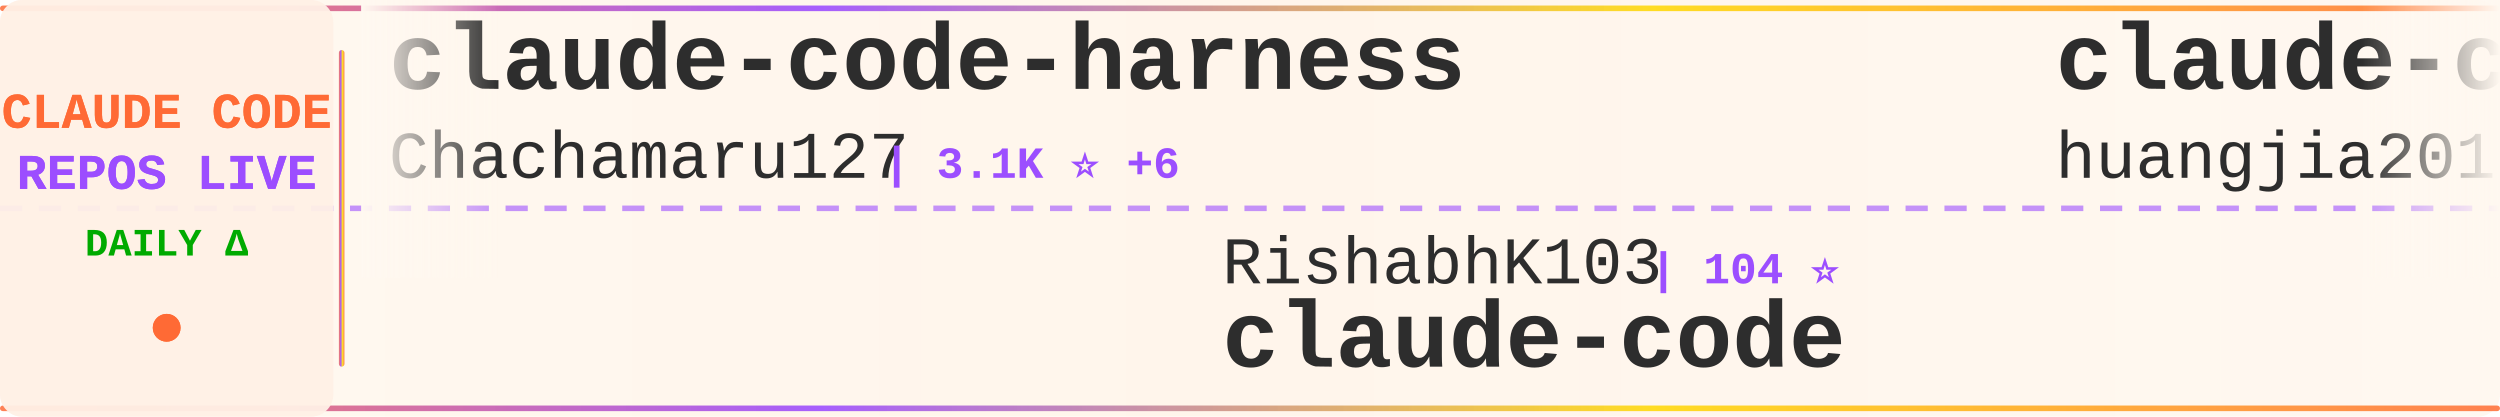
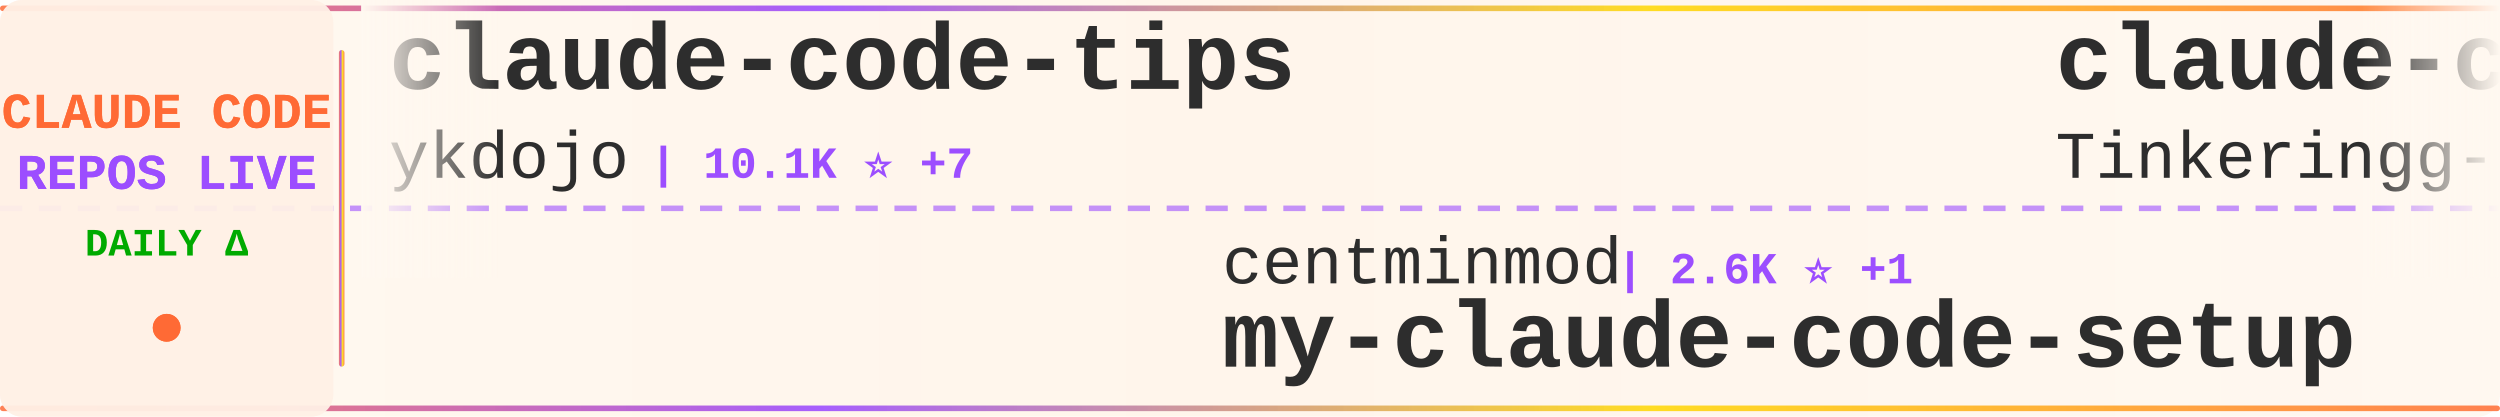
<svg xmlns="http://www.w3.org/2000/svg" width="900" height="150">
  <defs>
    <linearGradient id="tickerBg" x1="0%" y1="0%" x2="100%" y2="0%">
      <stop offset="0%" style="stop-color:#fff8f0;stop-opacity:0.98" />
      <stop offset="50%" style="stop-color:#fff5eb;stop-opacity:1" />
      <stop offset="100%" style="stop-color:#fff8f0;stop-opacity:0.98" />
    </linearGradient>
    <linearGradient id="borderGrad" x1="0%" y1="0%" x2="100%" y2="0%">
      <stop offset="0%" style="stop-color:#FF6B35;stop-opacity:0.85">
        <animate attributeName="stop-opacity" values="0.85;1;0.85" dur="2s" repeatCount="indefinite" />
      </stop>
      <stop offset="33%" style="stop-color:#9C4EFF;stop-opacity:0.9">
        <animate attributeName="stop-opacity" values="0.9;1;0.9" dur="2.2s" repeatCount="indefinite" />
      </stop>
      <stop offset="66%" style="stop-color:#FFD700;stop-opacity:0.85">
        <animate attributeName="stop-opacity" values="0.85;1;0.85" dur="1.8s" repeatCount="indefinite" />
      </stop>
      <stop offset="100%" style="stop-color:#FF6B35;stop-opacity:0.85">
        <animate attributeName="stop-opacity" values="0.85;1;0.85" dur="2s" repeatCount="indefinite" />
      </stop>
    </linearGradient>
    <filter id="textGlow">
      <feGaussianBlur stdDeviation="0.15" result="coloredBlur" />
      <feMerge>
        <feMergeNode in="coloredBlur" />
        <feMergeNode in="SourceGraphic" />
      </feMerge>
    </filter>
    <filter id="metricGlow">
      <feGaussianBlur stdDeviation="0.2" result="coloredBlur" />
      <feMerge>
        <feMergeNode in="coloredBlur" />
        <feMergeNode in="SourceGraphic" />
      </feMerge>
    </filter>
    <linearGradient id="leftFade" x1="0%" y1="0%" x2="100%" y2="0%">
      <stop offset="0%" style="stop-color:#fff8f0;stop-opacity:1" />
      <stop offset="100%" style="stop-color:#fff8f0;stop-opacity:0" />
    </linearGradient>
    <linearGradient id="rightFade" x1="0%" y1="0%" x2="100%" y2="0%">
      <stop offset="0%" style="stop-color:#fff8f0;stop-opacity:0" />
      <stop offset="100%" style="stop-color:#fff8f0;stop-opacity:1" />
    </linearGradient>
  </defs>
  <rect width="900" height="150" fill="url(#tickerBg)" rx="8" />
  <rect x="0" y="2" width="900" height="2" fill="url(#borderGrad)" rx="1" />
  <rect x="0" y="146" width="900" height="2" fill="url(#borderGrad)" rx="1" />
  <line x1="0" y1="75" x2="900" y2="75" stroke="#9C4EFF" stroke-width="2" stroke-dasharray="8 6" opacity="0.6" />
  <rect x="0" y="0" width="120" height="150" fill="#fff0e6" opacity="0.95" rx="8" />
  <text x="60" y="46" font-family="'Courier New', monospace" font-size="18" font-weight="bold" fill="#FF6B35" text-anchor="middle" filter="url(#textGlow)">
    CLAUDE CODE
  </text>
  <text x="60" y="68" font-family="'Courier New', monospace" font-size="18" font-weight="bold" fill="#9C4EFF" text-anchor="middle" filter="url(#textGlow)">
    REPOS LIVE
  </text>
  <text x="60" y="92" font-family="'Courier New', monospace" font-size="14" font-weight="bold" fill="#00aa00" text-anchor="middle">
    DAILY Δ
  </text>
  <circle cx="60" cy="118" r="5" fill="#FF6B35" filter="url(#metricGlow)">
    <animate attributeName="r" values="4;6;4" dur="1.5s" repeatCount="indefinite" />
    <animate attributeName="opacity" values="0.6;1;0.6" dur="1.5s" repeatCount="indefinite" />
  </circle>
  <rect x="122" y="18" width="2" height="114" fill="url(#borderGrad)" rx="1" />
  <clipPath id="tickerClip">
    <rect x="130" y="0" width="770" height="150" />
  </clipPath>
  <g clip-path="url(#tickerClip)">
    <g id="tickerItems">
      <animateTransform attributeName="transform" attributeType="XML" type="translate" from="0 0" to="-3000 0" dur="54s" repeatCount="indefinite" />
      <g transform="translate(0, 0)">
-         <text x="140" y="32" font-family="'Courier New', monospace" font-size="34" font-weight="bold" fill="#2d2d2d">claude-code-harness</text>
-         <text x="140" y="64" font-family="'Courier New', monospace" font-size="24" font-weight="normal" fill="#2d2d2d" opacity="1.0">Chachamaru127</text>
-         <text x="318" y="64" font-family="'Courier New', monospace" font-size="16" font-weight="bold" fill="#9C4EFF"> | 3.1K ⭐ +6</text>
+         <text x="140" y="32" font-family="'Courier New', monospace" font-size="34" font-weight="bold" fill="#2d2d2d">claude-code-tips</text>
+         <text x="140" y="64" font-family="'Courier New', monospace" font-size="24" font-weight="normal" fill="#2d2d2d" opacity="1.0">ykdojo</text>
+         <text x="234" y="64" font-family="'Courier New', monospace" font-size="16" font-weight="bold" fill="#9C4EFF"> | 10.1K ⭐ +7</text>
      </g>
      <g transform="translate(300, 0)">
-         <text x="140" y="102" font-family="'Courier New', monospace" font-size="24" font-weight="normal" fill="#2d2d2d" opacity="1.0">RishabhK103</text>
-         <text x="294" y="102" font-family="'Courier New', monospace" font-size="16" font-weight="bold" fill="#9C4EFF"> | 104 ⭐</text>
-         <text x="140" y="132" font-family="'Courier New', monospace" font-size="34" font-weight="bold" fill="#2d2d2d">claude-code</text>
+         <text x="140" y="102" font-family="'Courier New', monospace" font-size="24" font-weight="normal" fill="#2d2d2d" opacity="1.0">centminmod</text>
+         <text x="282" y="102" font-family="'Courier New', monospace" font-size="16" font-weight="bold" fill="#9C4EFF"> | 2.6K ⭐ +1</text>
+         <text x="140" y="132" font-family="'Courier New', monospace" font-size="34" font-weight="bold" fill="#2d2d2d">my-claude-code-setup</text>
      </g>
      <g transform="translate(600, 0)">
-         <text x="140" y="32" font-family="'Courier New', monospace" font-size="34" font-weight="bold" fill="#2d2d2d">claude-code-engineering</text>
-         <text x="140" y="64" font-family="'Courier New', monospace" font-size="24" font-weight="normal" fill="#2d2d2d" opacity="1.0">huangjia2019</text>
-         <text x="306" y="64" font-family="'Courier New', monospace" font-size="16" font-weight="bold" fill="#9C4EFF"> | 1.1K ⭐ +2</text>
+         <text x="140" y="32" font-family="'Courier New', monospace" font-size="34" font-weight="bold" fill="#2d2d2d">claude-code</text>
+         <text x="140" y="64" font-family="'Courier New', monospace" font-size="24" font-weight="normal" fill="#2d2d2d" opacity="1.0">Tinkeringg-Lab</text>
+         <text x="330" y="64" font-family="'Courier New', monospace" font-size="16" font-weight="bold" fill="#9C4EFF"> | 212 ⭐</text>
      </g>
      <g transform="translate(900, 0)">
-         <text x="140" y="102" font-family="'Courier New', monospace" font-size="24" font-weight="normal" fill="#2d2d2d" opacity="1.0">xu-xiang</text>
-         <text x="258" y="102" font-family="'Courier New', monospace" font-size="16" font-weight="bold" fill="#9C4EFF"> | 1.9K ⭐ +1</text>
-         <text x="140" y="132" font-family="'Courier New', monospace" font-size="34" font-weight="bold" fill="#2d2d2d">everything-claude-code-z...</text>
+         <text x="140" y="102" font-family="'Courier New', monospace" font-size="24" font-weight="normal" fill="#2d2d2d" opacity="1.0">musistudio</text>
+         <text x="282" y="102" font-family="'Courier New', monospace" font-size="16" font-weight="bold" fill="#9C4EFF"> | 37.2K ⭐ +21</text>
+         <text x="140" y="132" font-family="'Courier New', monospace" font-size="34" font-weight="bold" fill="#2d2d2d">claude-code-router</text>
      </g>
      <g transform="translate(1200, 0)">
-         <text x="140" y="32" font-family="'Courier New', monospace" font-size="34" font-weight="bold" fill="#2d2d2d">claude-code</text>
-         <text x="140" y="64" font-family="'Courier New', monospace" font-size="24" font-weight="normal" fill="#2d2d2d" opacity="1.0">anthropics</text>
-         <text x="282" y="64" font-family="'Courier New', monospace" font-size="16" font-weight="bold" fill="#9C4EFF"> | 144.5K ⭐ +100</text>
+         <text x="140" y="32" font-family="'Courier New', monospace" font-size="34" font-weight="bold" fill="#2d2d2d">claude-code-system-promp...</text>
+         <text x="140" y="64" font-family="'Courier New', monospace" font-size="24" font-weight="normal" fill="#2d2d2d" opacity="1.0">Piebald-AI</text>
+         <text x="282" y="64" font-family="'Courier New', monospace" font-size="16" font-weight="bold" fill="#9C4EFF"> | 12.6K ⭐ +3</text>
      </g>
      <g transform="translate(1500, 0)">
-         <text x="140" y="102" font-family="'Courier New', monospace" font-size="24" font-weight="normal" fill="#2d2d2d" opacity="1.0">ccplugins</text>
-         <text x="270" y="102" font-family="'Courier New', monospace" font-size="16" font-weight="bold" fill="#9C4EFF"> | 933 ⭐ +1</text>
-         <text x="140" y="132" font-family="'Courier New', monospace" font-size="34" font-weight="bold" fill="#2d2d2d">awesome-claude-code-plug...</text>
+         <text x="140" y="102" font-family="'Courier New', monospace" font-size="24" font-weight="normal" fill="#2d2d2d" opacity="1.0">JrCx7scC</text>
+         <text x="258" y="102" font-family="'Courier New', monospace" font-size="16" font-weight="bold" fill="#9C4EFF"> | 376 ⭐</text>
+         <text x="140" y="132" font-family="'Courier New', monospace" font-size="34" font-weight="bold" fill="#2d2d2d">claude-code-source</text>
      </g>
      <g transform="translate(1800, 0)">
-         <text x="140" y="32" font-family="'Courier New', monospace" font-size="34" font-weight="bold" fill="#2d2d2d">claude-code-best-practic...</text>
-         <text x="140" y="64" font-family="'Courier New', monospace" font-size="24" font-weight="normal" fill="#2d2d2d" opacity="1.0">shanraisshan</text>
-         <text x="306" y="64" font-family="'Courier New', monospace" font-size="16" font-weight="bold" fill="#9C4EFF"> | 65.8K ⭐ +44</text>
+         <text x="140" y="32" font-family="'Courier New', monospace" font-size="34" font-weight="bold" fill="#2d2d2d">claude-code-source-build</text>
+         <text x="140" y="64" font-family="'Courier New', monospace" font-size="24" font-weight="normal" fill="#2d2d2d" opacity="1.0">andrew-kramer-inno</text>
+         <text x="378" y="64" font-family="'Courier New', monospace" font-size="16" font-weight="bold" fill="#9C4EFF"> | 596 ⭐</text>
      </g>
      <g transform="translate(2100, 0)">
-         <text x="140" y="102" font-family="'Courier New', monospace" font-size="24" font-weight="normal" fill="#2d2d2d" opacity="1.0">anthropics</text>
-         <text x="282" y="102" font-family="'Courier New', monospace" font-size="16" font-weight="bold" fill="#9C4EFF"> | 6.2K ⭐ +5</text>
-         <text x="140" y="132" font-family="'Courier New', monospace" font-size="34" font-weight="bold" fill="#2d2d2d">claude-code-security-rev...</text>
+         <text x="140" y="102" font-family="'Courier New', monospace" font-size="24" font-weight="normal" fill="#2d2d2d" opacity="1.0">digitalsamba</text>
+         <text x="306" y="102" font-family="'Courier New', monospace" font-size="16" font-weight="bold" fill="#9C4EFF"> | 2.1K ⭐ +3</text>
+         <text x="140" y="132" font-family="'Courier New', monospace" font-size="34" font-weight="bold" fill="#2d2d2d">claude-code-video-toolki...</text>
      </g>
      <g transform="translate(2400, 0)">
-         <text x="140" y="32" font-family="'Courier New', monospace" font-size="34" font-weight="bold" fill="#2d2d2d">claude-code</text>
-         <text x="140" y="64" font-family="'Courier New', monospace" font-size="24" font-weight="normal" fill="#2d2d2d" opacity="1.0">Onewon</text>
-         <text x="234" y="64" font-family="'Courier New', monospace" font-size="16" font-weight="bold" fill="#9C4EFF"> | 181 ⭐</text>
+         <text x="140" y="32" font-family="'Courier New', monospace" font-size="34" font-weight="bold" fill="#2d2d2d">awesome-claude-code</text>
+         <text x="140" y="64" font-family="'Courier New', monospace" font-size="24" font-weight="normal" fill="#2d2d2d" opacity="1.0">jqueryscript</text>
+         <text x="306" y="64" font-family="'Courier New', monospace" font-size="16" font-weight="bold" fill="#9C4EFF"> | 510 ⭐</text>
      </g>
      <g transform="translate(2700, 0)">
-         <text x="140" y="102" font-family="'Courier New', monospace" font-size="24" font-weight="normal" fill="#2d2d2d" opacity="1.0">OneRedOak</text>
-         <text x="270" y="102" font-family="'Courier New', monospace" font-size="16" font-weight="bold" fill="#9C4EFF"> | 3.9K ⭐ +1</text>
-         <text x="140" y="132" font-family="'Courier New', monospace" font-size="34" font-weight="bold" fill="#2d2d2d">claude-code-workflows</text>
+         <text x="140" y="102" font-family="'Courier New', monospace" font-size="24" font-weight="normal" fill="#2d2d2d" opacity="1.0">guanshan</text>
+         <text x="258" y="102" font-family="'Courier New', monospace" font-size="16" font-weight="bold" fill="#9C4EFF"> | 61 ⭐</text>
+         <text x="140" y="132" font-family="'Courier New', monospace" font-size="34" font-weight="bold" fill="#2d2d2d">ClaudeCode</text>
      </g>
      <g transform="translate(3000, 0)">
-         <text x="140" y="32" font-family="'Courier New', monospace" font-size="34" font-weight="bold" fill="#2d2d2d">claude-code-harness</text>
-         <text x="140" y="64" font-family="'Courier New', monospace" font-size="24" font-weight="normal" fill="#2d2d2d" opacity="1.0">Chachamaru127</text>
-         <text x="318" y="64" font-family="'Courier New', monospace" font-size="16" font-weight="bold" fill="#9C4EFF"> | 3.1K ⭐ +6</text>
+         <text x="140" y="32" font-family="'Courier New', monospace" font-size="34" font-weight="bold" fill="#2d2d2d">claude-code-tips</text>
+         <text x="140" y="64" font-family="'Courier New', monospace" font-size="24" font-weight="normal" fill="#2d2d2d" opacity="1.0">ykdojo</text>
+         <text x="234" y="64" font-family="'Courier New', monospace" font-size="16" font-weight="bold" fill="#9C4EFF"> | 10.1K ⭐ +7</text>
      </g>
      <g transform="translate(3300, 0)">
-         <text x="140" y="102" font-family="'Courier New', monospace" font-size="24" font-weight="normal" fill="#2d2d2d" opacity="1.0">RishabhK103</text>
-         <text x="294" y="102" font-family="'Courier New', monospace" font-size="16" font-weight="bold" fill="#9C4EFF"> | 104 ⭐</text>
-         <text x="140" y="132" font-family="'Courier New', monospace" font-size="34" font-weight="bold" fill="#2d2d2d">claude-code</text>
+         <text x="140" y="102" font-family="'Courier New', monospace" font-size="24" font-weight="normal" fill="#2d2d2d" opacity="1.0">centminmod</text>
+         <text x="282" y="102" font-family="'Courier New', monospace" font-size="16" font-weight="bold" fill="#9C4EFF"> | 2.6K ⭐ +1</text>
+         <text x="140" y="132" font-family="'Courier New', monospace" font-size="34" font-weight="bold" fill="#2d2d2d">my-claude-code-setup</text>
      </g>
      <g transform="translate(3600, 0)">
-         <text x="140" y="32" font-family="'Courier New', monospace" font-size="34" font-weight="bold" fill="#2d2d2d">claude-code-engineering</text>
-         <text x="140" y="64" font-family="'Courier New', monospace" font-size="24" font-weight="normal" fill="#2d2d2d" opacity="1.0">huangjia2019</text>
-         <text x="306" y="64" font-family="'Courier New', monospace" font-size="16" font-weight="bold" fill="#9C4EFF"> | 1.1K ⭐ +2</text>
+         <text x="140" y="32" font-family="'Courier New', monospace" font-size="34" font-weight="bold" fill="#2d2d2d">claude-code</text>
+         <text x="140" y="64" font-family="'Courier New', monospace" font-size="24" font-weight="normal" fill="#2d2d2d" opacity="1.0">Tinkeringg-Lab</text>
+         <text x="330" y="64" font-family="'Courier New', monospace" font-size="16" font-weight="bold" fill="#9C4EFF"> | 212 ⭐</text>
      </g>
      <g transform="translate(3900, 0)">
-         <text x="140" y="102" font-family="'Courier New', monospace" font-size="24" font-weight="normal" fill="#2d2d2d" opacity="1.0">xu-xiang</text>
-         <text x="258" y="102" font-family="'Courier New', monospace" font-size="16" font-weight="bold" fill="#9C4EFF"> | 1.9K ⭐ +1</text>
-         <text x="140" y="132" font-family="'Courier New', monospace" font-size="34" font-weight="bold" fill="#2d2d2d">everything-claude-code-z...</text>
+         <text x="140" y="102" font-family="'Courier New', monospace" font-size="24" font-weight="normal" fill="#2d2d2d" opacity="1.0">musistudio</text>
+         <text x="282" y="102" font-family="'Courier New', monospace" font-size="16" font-weight="bold" fill="#9C4EFF"> | 37.2K ⭐ +21</text>
+         <text x="140" y="132" font-family="'Courier New', monospace" font-size="34" font-weight="bold" fill="#2d2d2d">claude-code-router</text>
      </g>
    </g>
  </g>
  <rect x="130" y="0" width="50" height="100" fill="url(#leftFade)" />
  <rect x="850" y="0" width="50" height="100" fill="url(#rightFade)" />
</svg>
